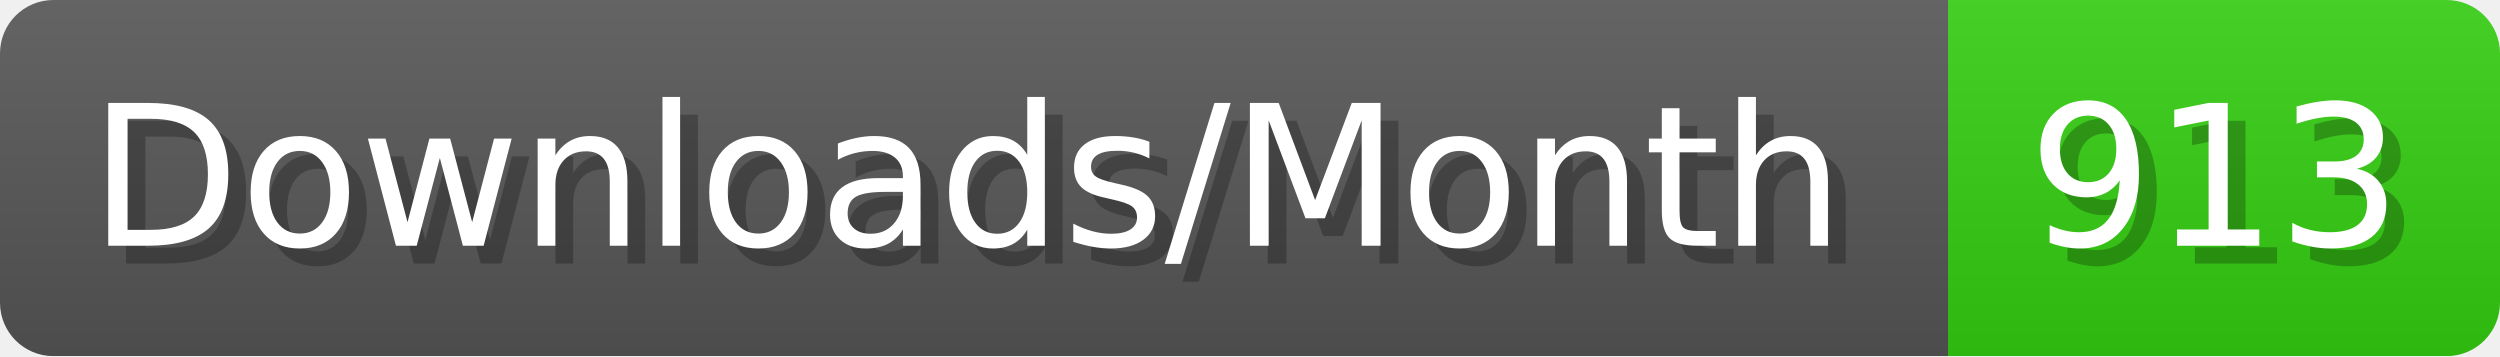
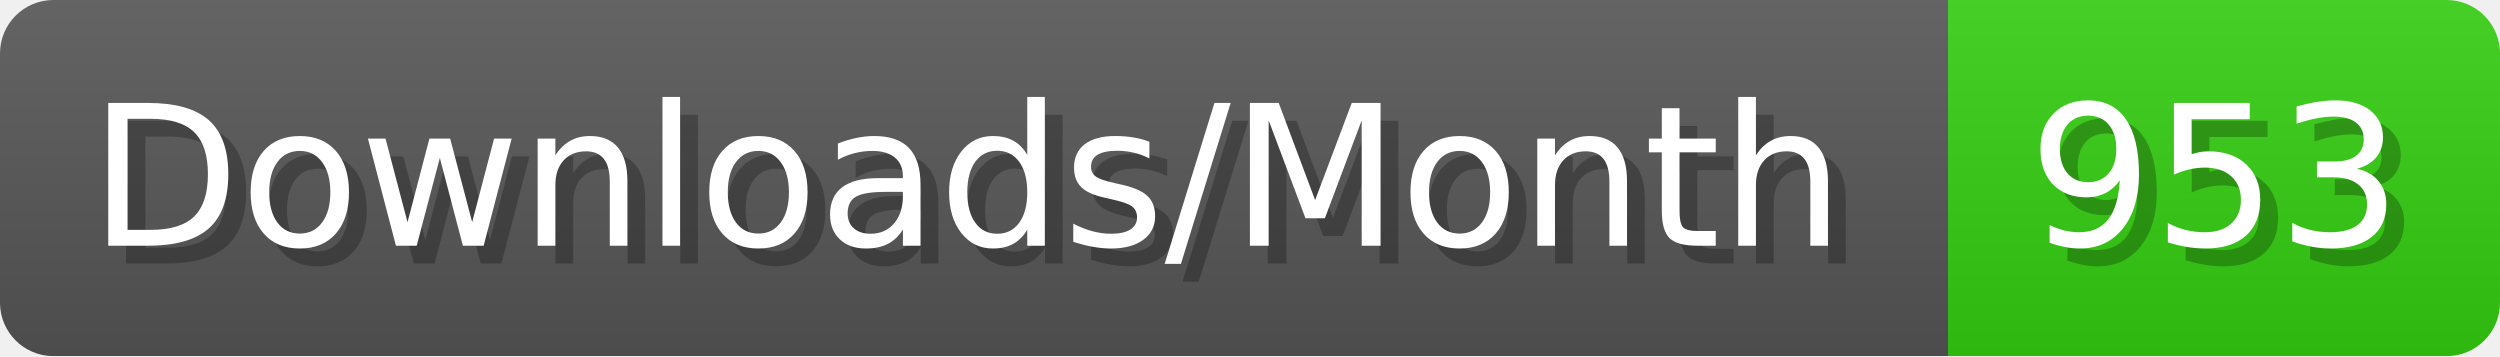
- <svg xmlns="http://www.w3.org/2000/svg" width="140.4" height="20" viewBox="0 0 1404 200" role="img" aria-label="Downloads/Month: 913">
+ <svg xmlns="http://www.w3.org/2000/svg" width="140.4" height="20" viewBox="0 0 1404 200" role="img" aria-label="Downloads/Month: 953">
  <linearGradient id="YlXUI" x2="0" y2="100%">
    <stop offset="0" stop-opacity=".1" stop-color="#EEE" />
    <stop offset="1" stop-opacity=".1" />
  </linearGradient>
  <mask id="JHhop">
    <rect width="1404" height="200" rx="30" fill="#FFF" />
  </mask>
  <g mask="url(#JHhop)">
    <rect width="1094" height="200" fill="#555" />
    <rect width="310" height="200" fill="#3C1" x="1094" />
    <rect width="1404" height="200" fill="url(#YlXUI)" />
  </g>
  <g aria-hidden="true" fill="#fff" text-anchor="start" font-family="Verdana,DejaVu Sans,sans-serif" font-size="110">
    <text x="60" y="148" textLength="994" fill="#000" opacity="0.25">Downloads/Month</text>
    <text x="50" y="138" textLength="994">Downloads/Month</text>
-     <text x="1149" y="148" textLength="210" fill="#000" opacity="0.25">913</text>
-     <text x="1139" y="138" textLength="210">913</text>
+     <text x="1149" y="148" textLength="210" fill="#000" opacity="0.25">953</text>
+     <text x="1139" y="138" textLength="210">953</text>
  </g>
</svg>
